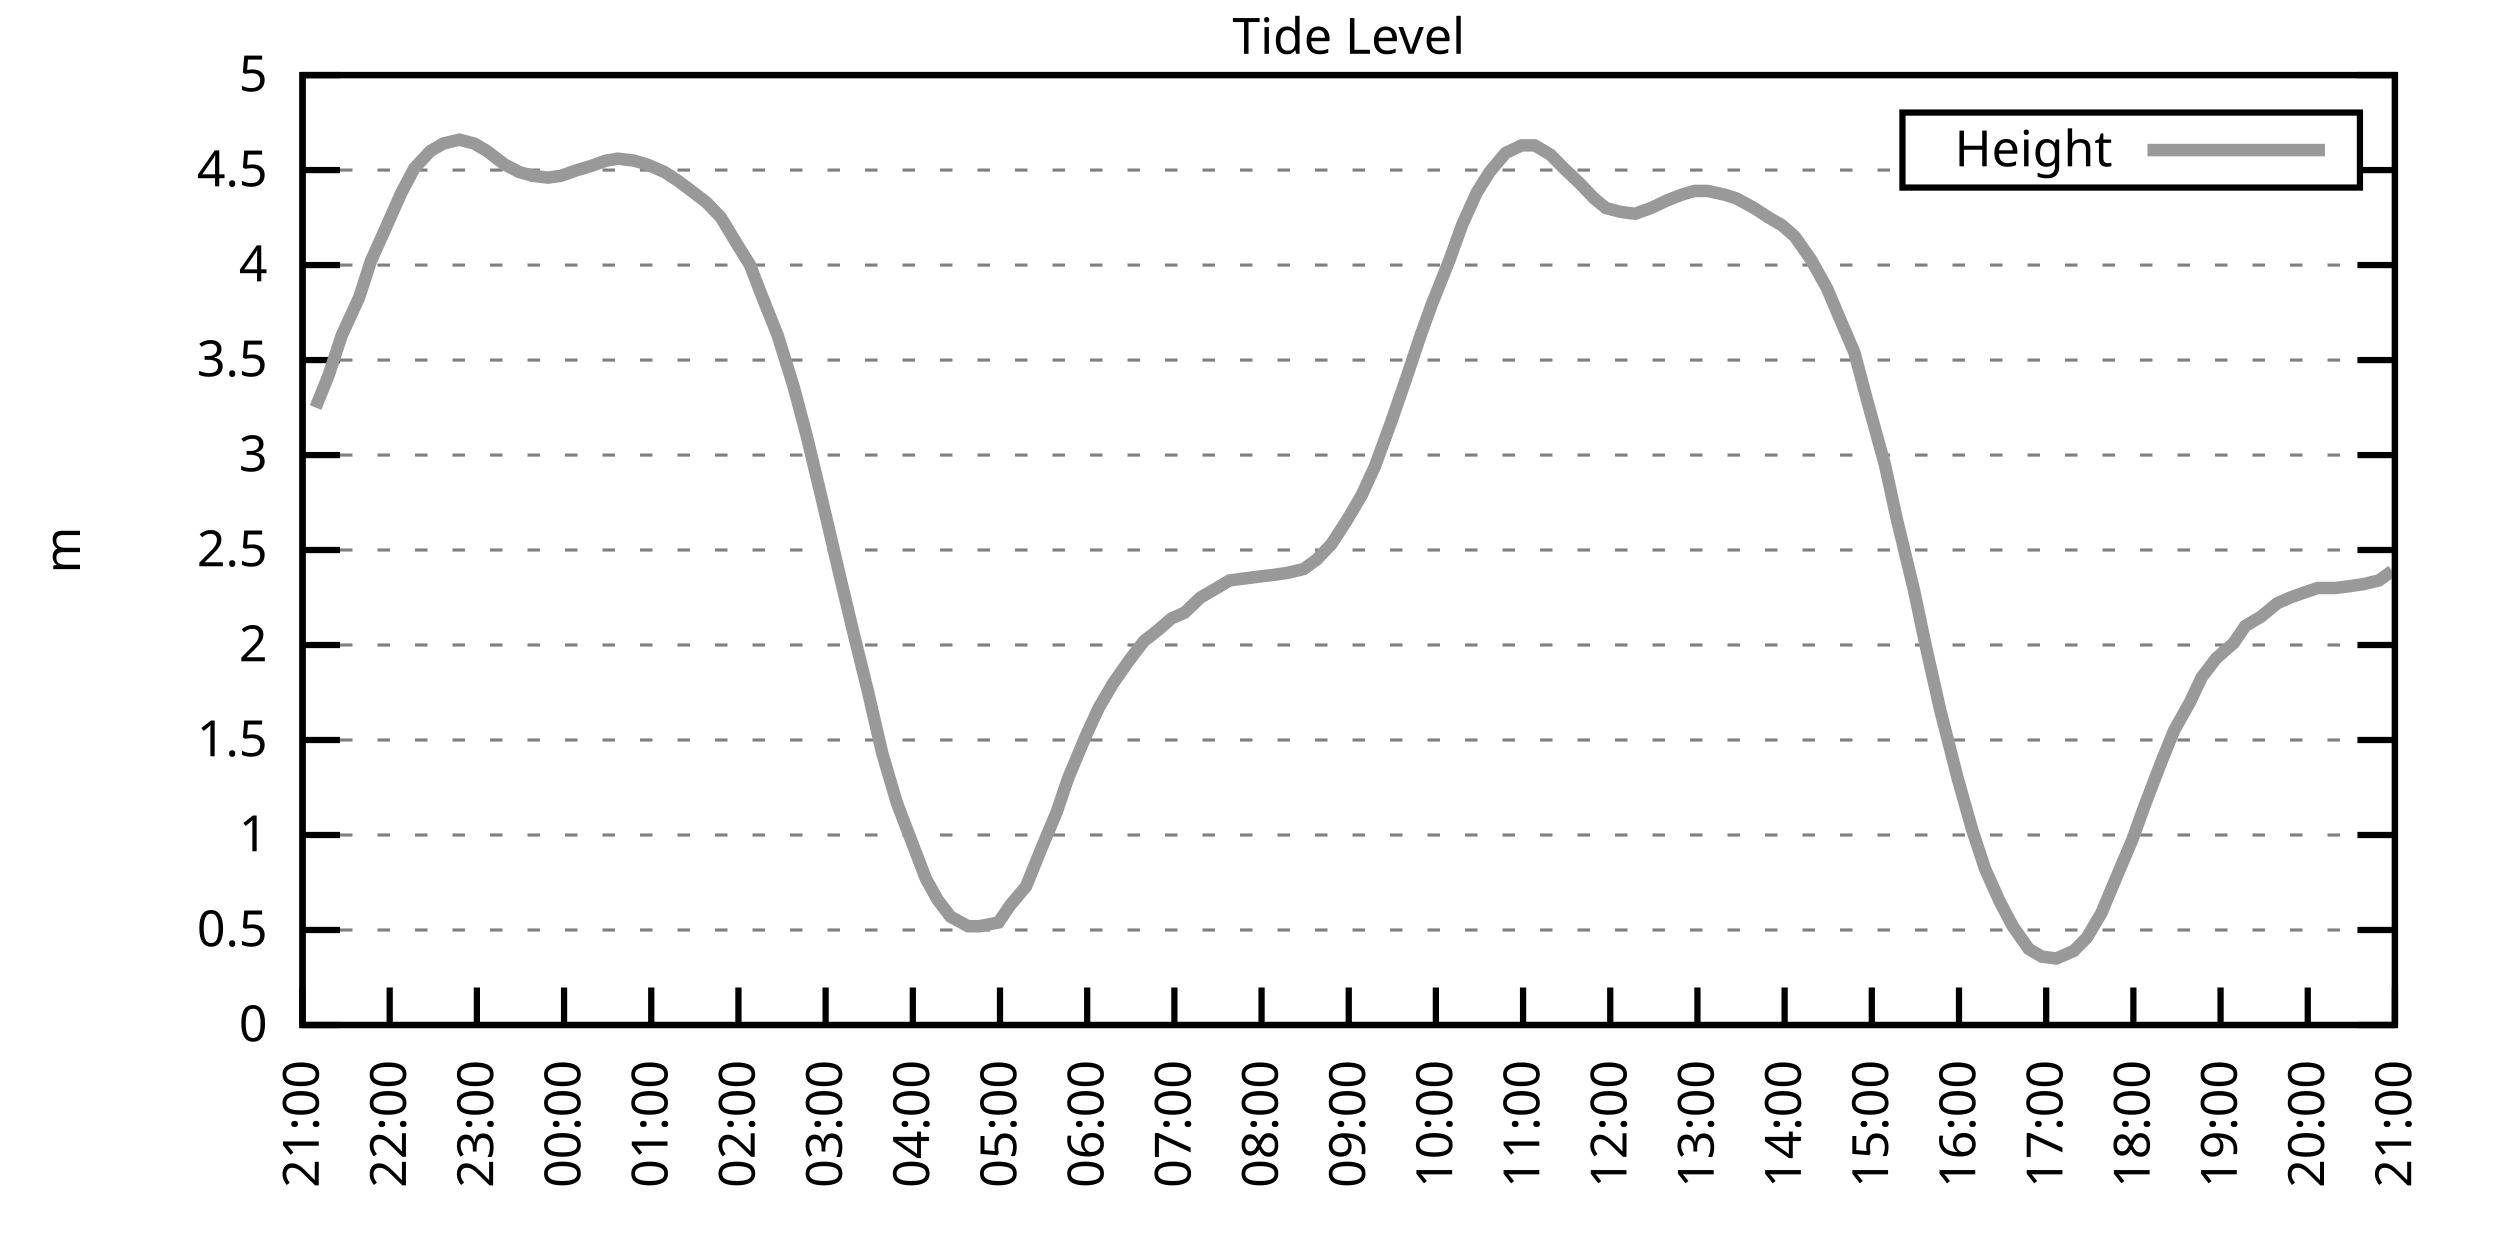
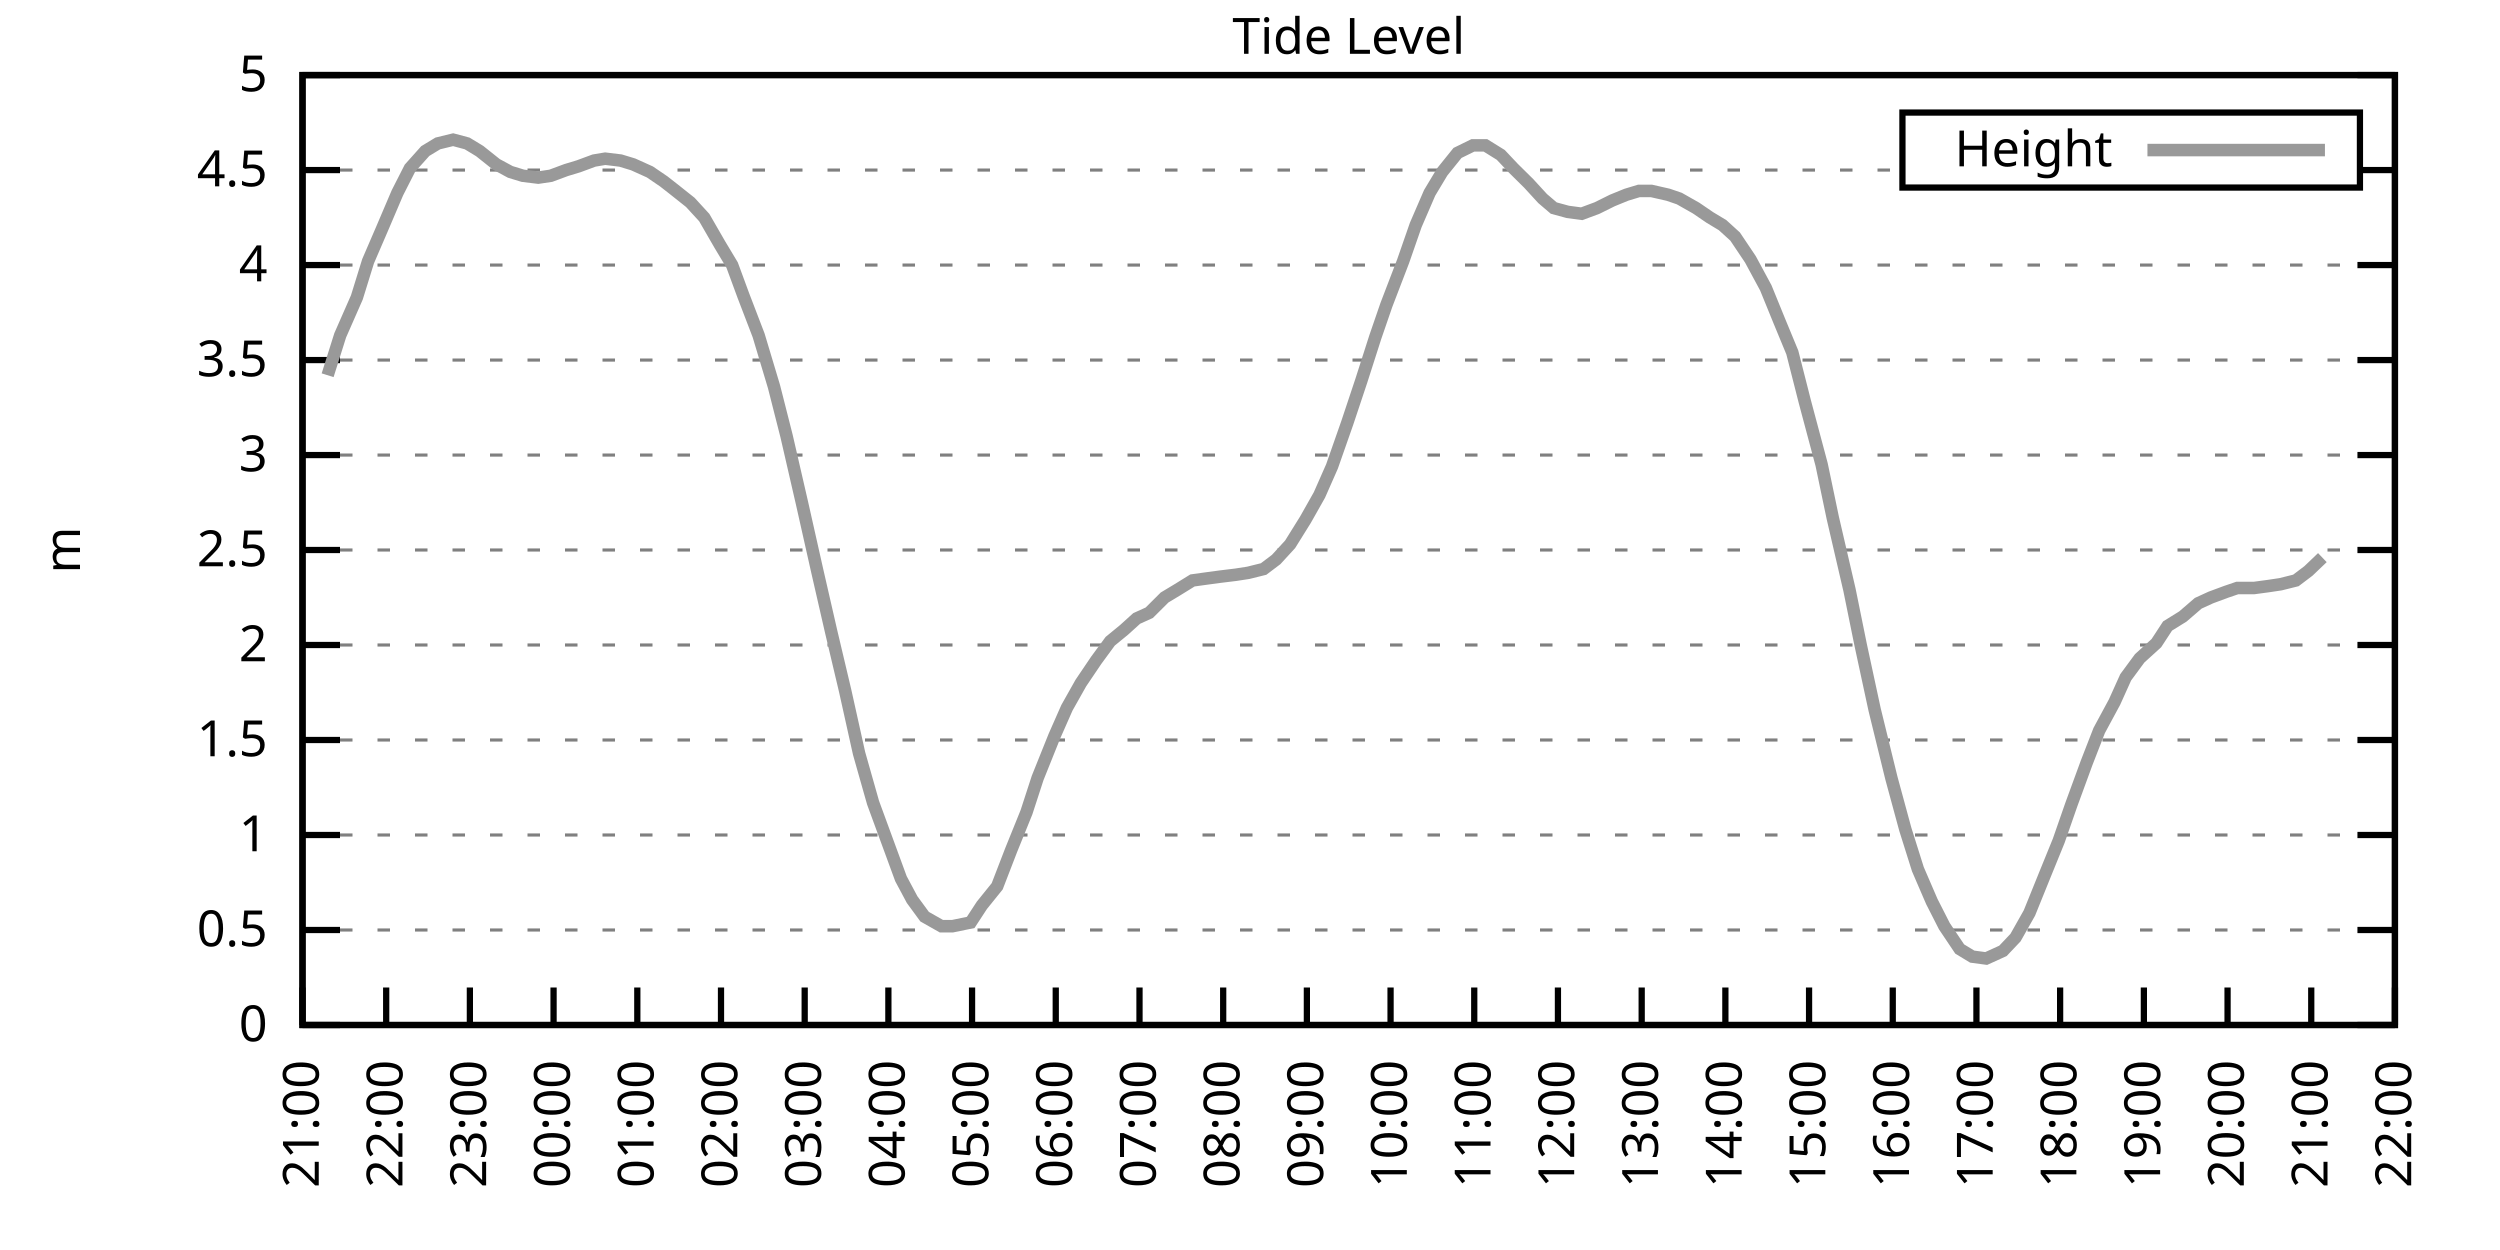
<svg xmlns="http://www.w3.org/2000/svg" xmlns:xlink="http://www.w3.org/1999/xlink" width="400" height="200" viewBox="0 0 400 200">
  <g id="gnuplot_canvas">
    <rect x="0" y="0" width="400" height="200" fill="none" />
    <defs>
      <circle id="gpDot" r="0.5" stroke-width="0.5" stroke="currentColor" />
      <path id="gpPt0" stroke-width="0.333" stroke="currentColor" d="M-1,0 h2 M0,-1 v2" />
      <path id="gpPt1" stroke-width="0.333" stroke="currentColor" d="M-1,-1 L1,1 M1,-1 L-1,1" />
      <path id="gpPt2" stroke-width="0.333" stroke="currentColor" d="M-1,0 L1,0 M0,-1 L0,1 M-1,-1 L1,1 M-1,1 L1,-1" />
      <rect id="gpPt3" stroke-width="0.333" stroke="currentColor" x="-1" y="-1" width="2" height="2" />
      <rect id="gpPt4" stroke-width="0.333" stroke="currentColor" fill="currentColor" x="-1" y="-1" width="2" height="2" />
      <circle id="gpPt5" stroke-width="0.333" stroke="currentColor" cx="0" cy="0" r="1" />
      <use xlink:href="#gpPt5" id="gpPt6" fill="currentColor" stroke="none" />
      <path id="gpPt7" stroke-width="0.333" stroke="currentColor" d="M0,-1.33 L-1.33,0.67 L1.33,0.67 z" />
      <use xlink:href="#gpPt7" id="gpPt8" fill="currentColor" stroke="none" />
      <use xlink:href="#gpPt7" id="gpPt9" stroke="currentColor" transform="rotate(180)" />
      <use xlink:href="#gpPt9" id="gpPt10" fill="currentColor" stroke="none" />
      <use xlink:href="#gpPt3" id="gpPt11" stroke="currentColor" transform="rotate(45)" />
      <use xlink:href="#gpPt11" id="gpPt12" fill="currentColor" stroke="none" />
      <path id="gpPt13" stroke-width="0.333" stroke="currentColor" d="M0,1.330 L1.265,0.411 L0.782,-1.067 L-0.782,-1.076 L-1.265,0.411 z" />
      <use xlink:href="#gpPt13" id="gpPt14" fill="currentColor" stroke="none" />
      <filter id="textbox" filterUnits="objectBoundingBox" x="0" y="0" height="1" width="1">
        <feFlood flood-color="white" flood-opacity="1" result="bgnd" />
        <feComposite in="SourceGraphic" in2="bgnd" operator="atop" />
      </filter>
      <filter id="greybox" filterUnits="objectBoundingBox" x="0" y="0" height="1" width="1">
        <feFlood flood-color="lightgrey" flood-opacity="1" result="grey" />
        <feComposite in="SourceGraphic" in2="grey" operator="atop" />
      </filter>
    </defs>
    <g fill="none" color="white" stroke="currentColor" stroke-width="1.00" stroke-linecap="butt" stroke-linejoin="miter">
</g>
    <g fill="none" color="black" stroke="currentColor" stroke-width="1.00" stroke-linecap="butt" stroke-linejoin="miter">
      <g stroke="none" shape-rendering="crispEdges">
        <polygon fill="rgb(255, 255, 255)" points="48.40,164.00 383.18,164.00 383.18,12.02 48.40,12.02 " />
      </g>
    </g>
    <g fill="none" color="black" stroke="currentColor" stroke-width="1.00" stroke-linecap="butt" stroke-linejoin="miter">
</g>
    <g fill="none" color="black" stroke="black" stroke-width="0.50" stroke-linecap="butt" stroke-linejoin="miter">
</g>
    <g fill="none" color="gray" stroke="currentColor" stroke-width="0.50" stroke-linecap="butt" stroke-linejoin="miter">
      <path stroke="gray" stroke-dasharray="2,4" class="gridline" d="M48.40,164.00 L383.19,164.00  " />
    </g>
    <g fill="none" color="gray" stroke="gray" stroke-width="1.00" stroke-linecap="butt" stroke-linejoin="miter">
</g>
    <g fill="none" color="black" stroke="currentColor" stroke-width="1.00" stroke-linecap="butt" stroke-linejoin="miter">
      <path stroke="black" d="M48.40,164.00 L54.40,164.00 M383.19,164.00 L377.19,164.00  " />
      <g transform="translate(42.80,166.60)" stroke="none" fill="black" font-family="Sans" font-size="8.00" text-anchor="end">
        <text>
          <tspan font-family="Sans"> 0</tspan>
        </text>
      </g>
    </g>
    <g fill="none" color="black" stroke="currentColor" stroke-width="1.00" stroke-linecap="butt" stroke-linejoin="miter">
</g>
    <g fill="none" color="black" stroke="black" stroke-width="0.50" stroke-linecap="butt" stroke-linejoin="miter">
</g>
    <g fill="none" color="gray" stroke="currentColor" stroke-width="0.50" stroke-linecap="butt" stroke-linejoin="miter">
      <path stroke="gray" stroke-dasharray="2,4" class="gridline" d="M48.40,148.80 L383.19,148.80  " />
    </g>
    <g fill="none" color="gray" stroke="gray" stroke-width="1.00" stroke-linecap="butt" stroke-linejoin="miter">
</g>
    <g fill="none" color="black" stroke="currentColor" stroke-width="1.00" stroke-linecap="butt" stroke-linejoin="miter">
      <path stroke="black" d="M48.40,148.80 L54.40,148.80 M383.19,148.80 L377.19,148.80  " />
      <g transform="translate(42.80,151.40)" stroke="none" fill="black" font-family="Sans" font-size="8.00" text-anchor="end">
        <text>
          <tspan font-family="Sans"> 0.5</tspan>
        </text>
      </g>
    </g>
    <g fill="none" color="black" stroke="currentColor" stroke-width="1.00" stroke-linecap="butt" stroke-linejoin="miter">
</g>
    <g fill="none" color="black" stroke="black" stroke-width="0.50" stroke-linecap="butt" stroke-linejoin="miter">
</g>
    <g fill="none" color="gray" stroke="currentColor" stroke-width="0.50" stroke-linecap="butt" stroke-linejoin="miter">
      <path stroke="gray" stroke-dasharray="2,4" class="gridline" d="M48.40,133.60 L383.19,133.60  " />
    </g>
    <g fill="none" color="gray" stroke="gray" stroke-width="1.00" stroke-linecap="butt" stroke-linejoin="miter">
</g>
    <g fill="none" color="black" stroke="currentColor" stroke-width="1.00" stroke-linecap="butt" stroke-linejoin="miter">
      <path stroke="black" d="M48.40,133.60 L54.40,133.60 M383.19,133.60 L377.19,133.60  " />
      <g transform="translate(42.80,136.20)" stroke="none" fill="black" font-family="Sans" font-size="8.00" text-anchor="end">
        <text>
          <tspan font-family="Sans"> 1</tspan>
        </text>
      </g>
    </g>
    <g fill="none" color="black" stroke="currentColor" stroke-width="1.00" stroke-linecap="butt" stroke-linejoin="miter">
</g>
    <g fill="none" color="black" stroke="black" stroke-width="0.50" stroke-linecap="butt" stroke-linejoin="miter">
</g>
    <g fill="none" color="gray" stroke="currentColor" stroke-width="0.50" stroke-linecap="butt" stroke-linejoin="miter">
      <path stroke="gray" stroke-dasharray="2,4" class="gridline" d="M48.40,118.40 L383.19,118.40  " />
    </g>
    <g fill="none" color="gray" stroke="gray" stroke-width="1.00" stroke-linecap="butt" stroke-linejoin="miter">
</g>
    <g fill="none" color="black" stroke="currentColor" stroke-width="1.00" stroke-linecap="butt" stroke-linejoin="miter">
      <path stroke="black" d="M48.40,118.40 L54.40,118.40 M383.19,118.40 L377.19,118.40  " />
      <g transform="translate(42.80,121.00)" stroke="none" fill="black" font-family="Sans" font-size="8.00" text-anchor="end">
        <text>
          <tspan font-family="Sans"> 1.5</tspan>
        </text>
      </g>
    </g>
    <g fill="none" color="black" stroke="currentColor" stroke-width="1.00" stroke-linecap="butt" stroke-linejoin="miter">
</g>
    <g fill="none" color="black" stroke="black" stroke-width="0.50" stroke-linecap="butt" stroke-linejoin="miter">
</g>
    <g fill="none" color="gray" stroke="currentColor" stroke-width="0.50" stroke-linecap="butt" stroke-linejoin="miter">
      <path stroke="gray" stroke-dasharray="2,4" class="gridline" d="M48.40,103.20 L383.19,103.20  " />
    </g>
    <g fill="none" color="gray" stroke="gray" stroke-width="1.00" stroke-linecap="butt" stroke-linejoin="miter">
</g>
    <g fill="none" color="black" stroke="currentColor" stroke-width="1.00" stroke-linecap="butt" stroke-linejoin="miter">
      <path stroke="black" d="M48.40,103.20 L54.40,103.20 M383.19,103.20 L377.19,103.20  " />
      <g transform="translate(42.80,105.80)" stroke="none" fill="black" font-family="Sans" font-size="8.00" text-anchor="end">
        <text>
          <tspan font-family="Sans"> 2</tspan>
        </text>
      </g>
    </g>
    <g fill="none" color="black" stroke="currentColor" stroke-width="1.00" stroke-linecap="butt" stroke-linejoin="miter">
</g>
    <g fill="none" color="black" stroke="black" stroke-width="0.50" stroke-linecap="butt" stroke-linejoin="miter">
</g>
    <g fill="none" color="gray" stroke="currentColor" stroke-width="0.50" stroke-linecap="butt" stroke-linejoin="miter">
      <path stroke="gray" stroke-dasharray="2,4" class="gridline" d="M48.40,88.00 L383.19,88.00  " />
    </g>
    <g fill="none" color="gray" stroke="gray" stroke-width="1.00" stroke-linecap="butt" stroke-linejoin="miter">
</g>
    <g fill="none" color="black" stroke="currentColor" stroke-width="1.00" stroke-linecap="butt" stroke-linejoin="miter">
      <path stroke="black" d="M48.40,88.00 L54.40,88.00 M383.19,88.00 L377.19,88.00  " />
      <g transform="translate(42.80,90.60)" stroke="none" fill="black" font-family="Sans" font-size="8.00" text-anchor="end">
        <text>
          <tspan font-family="Sans"> 2.5</tspan>
        </text>
      </g>
    </g>
    <g fill="none" color="black" stroke="currentColor" stroke-width="1.00" stroke-linecap="butt" stroke-linejoin="miter">
</g>
    <g fill="none" color="black" stroke="black" stroke-width="0.50" stroke-linecap="butt" stroke-linejoin="miter">
</g>
    <g fill="none" color="gray" stroke="currentColor" stroke-width="0.50" stroke-linecap="butt" stroke-linejoin="miter">
      <path stroke="gray" stroke-dasharray="2,4" class="gridline" d="M48.40,72.81 L383.19,72.81  " />
    </g>
    <g fill="none" color="gray" stroke="gray" stroke-width="1.00" stroke-linecap="butt" stroke-linejoin="miter">
</g>
    <g fill="none" color="black" stroke="currentColor" stroke-width="1.00" stroke-linecap="butt" stroke-linejoin="miter">
      <path stroke="black" d="M48.40,72.81 L54.40,72.81 M383.19,72.81 L377.19,72.81  " />
      <g transform="translate(42.80,75.41)" stroke="none" fill="black" font-family="Sans" font-size="8.00" text-anchor="end">
        <text>
          <tspan font-family="Sans"> 3</tspan>
        </text>
      </g>
    </g>
    <g fill="none" color="black" stroke="currentColor" stroke-width="1.00" stroke-linecap="butt" stroke-linejoin="miter">
</g>
    <g fill="none" color="black" stroke="black" stroke-width="0.50" stroke-linecap="butt" stroke-linejoin="miter">
</g>
    <g fill="none" color="gray" stroke="currentColor" stroke-width="0.50" stroke-linecap="butt" stroke-linejoin="miter">
      <path stroke="gray" stroke-dasharray="2,4" class="gridline" d="M48.40,57.61 L383.19,57.61  " />
    </g>
    <g fill="none" color="gray" stroke="gray" stroke-width="1.00" stroke-linecap="butt" stroke-linejoin="miter">
</g>
    <g fill="none" color="black" stroke="currentColor" stroke-width="1.00" stroke-linecap="butt" stroke-linejoin="miter">
      <path stroke="black" d="M48.40,57.61 L54.40,57.61 M383.19,57.61 L377.19,57.61  " />
      <g transform="translate(42.80,60.21)" stroke="none" fill="black" font-family="Sans" font-size="8.00" text-anchor="end">
        <text>
          <tspan font-family="Sans"> 3.5</tspan>
        </text>
      </g>
    </g>
    <g fill="none" color="black" stroke="currentColor" stroke-width="1.00" stroke-linecap="butt" stroke-linejoin="miter">
</g>
    <g fill="none" color="black" stroke="black" stroke-width="0.50" stroke-linecap="butt" stroke-linejoin="miter">
</g>
    <g fill="none" color="gray" stroke="currentColor" stroke-width="0.50" stroke-linecap="butt" stroke-linejoin="miter">
      <path stroke="gray" stroke-dasharray="2,4" class="gridline" d="M48.40,42.41 L383.19,42.41  " />
    </g>
    <g fill="none" color="gray" stroke="gray" stroke-width="1.00" stroke-linecap="butt" stroke-linejoin="miter">
</g>
    <g fill="none" color="black" stroke="currentColor" stroke-width="1.00" stroke-linecap="butt" stroke-linejoin="miter">
      <path stroke="black" d="M48.40,42.41 L54.40,42.41 M383.19,42.41 L377.19,42.41  " />
      <g transform="translate(42.80,45.01)" stroke="none" fill="black" font-family="Sans" font-size="8.00" text-anchor="end">
        <text>
          <tspan font-family="Sans"> 4</tspan>
        </text>
      </g>
    </g>
    <g fill="none" color="black" stroke="currentColor" stroke-width="1.00" stroke-linecap="butt" stroke-linejoin="miter">
</g>
    <g fill="none" color="black" stroke="black" stroke-width="0.50" stroke-linecap="butt" stroke-linejoin="miter">
</g>
    <g fill="none" color="gray" stroke="currentColor" stroke-width="0.50" stroke-linecap="butt" stroke-linejoin="miter">
      <path stroke="gray" stroke-dasharray="2,4" class="gridline" d="M48.40,27.21 L304.39,27.21 M377.59,27.21 L383.19,27.21  " />
    </g>
    <g fill="none" color="gray" stroke="gray" stroke-width="1.00" stroke-linecap="butt" stroke-linejoin="miter">
</g>
    <g fill="none" color="black" stroke="currentColor" stroke-width="1.00" stroke-linecap="butt" stroke-linejoin="miter">
      <path stroke="black" d="M48.40,27.21 L54.40,27.21 M383.19,27.21 L377.19,27.21  " />
      <g transform="translate(42.80,29.81)" stroke="none" fill="black" font-family="Sans" font-size="8.00" text-anchor="end">
        <text>
          <tspan font-family="Sans"> 4.5</tspan>
        </text>
      </g>
    </g>
    <g fill="none" color="black" stroke="currentColor" stroke-width="1.00" stroke-linecap="butt" stroke-linejoin="miter">
</g>
    <g fill="none" color="black" stroke="black" stroke-width="0.50" stroke-linecap="butt" stroke-linejoin="miter">
</g>
    <g fill="none" color="gray" stroke="currentColor" stroke-width="0.50" stroke-linecap="butt" stroke-linejoin="miter">
      <path stroke="gray" stroke-dasharray="2,4" class="gridline" d="M48.40,12.01 L383.19,12.01  " />
    </g>
    <g fill="none" color="gray" stroke="gray" stroke-width="1.00" stroke-linecap="butt" stroke-linejoin="miter">
</g>
    <g fill="none" color="black" stroke="currentColor" stroke-width="1.00" stroke-linecap="butt" stroke-linejoin="miter">
      <path stroke="black" d="M48.40,12.01 L54.40,12.01 M383.19,12.01 L377.19,12.01  " />
      <g transform="translate(42.80,14.61)" stroke="none" fill="black" font-family="Sans" font-size="8.00" text-anchor="end">
        <text>
          <tspan font-family="Sans"> 5</tspan>
        </text>
      </g>
    </g>
    <g fill="none" color="black" stroke="currentColor" stroke-width="1.00" stroke-linecap="butt" stroke-linejoin="miter">
      <path stroke="black" d="M48.40,164.00 L48.40,158.00  " />
      <g transform="translate(51.00,169.60) rotate(270.00)" stroke="none" fill="black" font-family="Sans" font-size="8.00" text-anchor="end">
        <text>
          <tspan font-family="Sans">21:00</tspan>
        </text>
      </g>
    </g>
    <g fill="none" color="black" stroke="currentColor" stroke-width="1.00" stroke-linecap="butt" stroke-linejoin="miter">
-       <path stroke="black" d="M62.35,164.00 L62.35,158.00  " />
-       <g transform="translate(64.95,169.60) rotate(270.00)" stroke="none" fill="black" font-family="Sans" font-size="8.00" text-anchor="end">
+       <path stroke="black" d="M61.79,164.00 L61.79,158.00  " />
+       <g transform="translate(64.39,169.60) rotate(270.00)" stroke="none" fill="black" font-family="Sans" font-size="8.00" text-anchor="end">
        <text>
          <tspan font-family="Sans">22:00</tspan>
        </text>
      </g>
    </g>
    <g fill="none" color="black" stroke="currentColor" stroke-width="1.00" stroke-linecap="butt" stroke-linejoin="miter">
-       <path stroke="black" d="M76.30,164.00 L76.30,158.00  " />
-       <g transform="translate(78.90,169.60) rotate(270.00)" stroke="none" fill="black" font-family="Sans" font-size="8.00" text-anchor="end">
+       <path stroke="black" d="M75.18,164.00 L75.18,158.00  " />
+       <g transform="translate(77.78,169.60) rotate(270.00)" stroke="none" fill="black" font-family="Sans" font-size="8.00" text-anchor="end">
        <text>
          <tspan font-family="Sans">23:00</tspan>
        </text>
      </g>
    </g>
    <g fill="none" color="black" stroke="currentColor" stroke-width="1.00" stroke-linecap="butt" stroke-linejoin="miter">
-       <path stroke="black" d="M90.25,164.00 L90.25,158.00  " />
-       <g transform="translate(92.85,169.60) rotate(270.00)" stroke="none" fill="black" font-family="Sans" font-size="8.00" text-anchor="end">
+       <path stroke="black" d="M88.57,164.00 L88.57,158.00  " />
+       <g transform="translate(91.17,169.60) rotate(270.00)" stroke="none" fill="black" font-family="Sans" font-size="8.00" text-anchor="end">
        <text>
          <tspan font-family="Sans">00:00</tspan>
        </text>
      </g>
    </g>
    <g fill="none" color="black" stroke="currentColor" stroke-width="1.00" stroke-linecap="butt" stroke-linejoin="miter">
-       <path stroke="black" d="M104.20,164.00 L104.20,158.00  " />
-       <g transform="translate(106.80,169.60) rotate(270.00)" stroke="none" fill="black" font-family="Sans" font-size="8.00" text-anchor="end">
+       <path stroke="black" d="M101.97,164.00 L101.97,158.00  " />
+       <g transform="translate(104.57,169.60) rotate(270.00)" stroke="none" fill="black" font-family="Sans" font-size="8.00" text-anchor="end">
        <text>
          <tspan font-family="Sans">01:00</tspan>
        </text>
      </g>
    </g>
    <g fill="none" color="black" stroke="currentColor" stroke-width="1.00" stroke-linecap="butt" stroke-linejoin="miter">
-       <path stroke="black" d="M118.15,164.00 L118.15,158.00  " />
-       <g transform="translate(120.75,169.60) rotate(270.00)" stroke="none" fill="black" font-family="Sans" font-size="8.00" text-anchor="end">
+       <path stroke="black" d="M115.36,164.00 L115.36,158.00  " />
+       <g transform="translate(117.96,169.60) rotate(270.00)" stroke="none" fill="black" font-family="Sans" font-size="8.00" text-anchor="end">
        <text>
          <tspan font-family="Sans">02:00</tspan>
        </text>
      </g>
    </g>
    <g fill="none" color="black" stroke="currentColor" stroke-width="1.00" stroke-linecap="butt" stroke-linejoin="miter">
-       <path stroke="black" d="M132.10,164.00 L132.10,158.00  " />
-       <g transform="translate(134.70,169.60) rotate(270.00)" stroke="none" fill="black" font-family="Sans" font-size="8.00" text-anchor="end">
+       <path stroke="black" d="M128.75,164.00 L128.75,158.00  " />
+       <g transform="translate(131.35,169.60) rotate(270.00)" stroke="none" fill="black" font-family="Sans" font-size="8.00" text-anchor="end">
        <text>
          <tspan font-family="Sans">03:00</tspan>
        </text>
      </g>
    </g>
    <g fill="none" color="black" stroke="currentColor" stroke-width="1.00" stroke-linecap="butt" stroke-linejoin="miter">
-       <path stroke="black" d="M146.05,164.00 L146.05,158.00  " />
-       <g transform="translate(148.65,169.60) rotate(270.00)" stroke="none" fill="black" font-family="Sans" font-size="8.00" text-anchor="end">
+       <path stroke="black" d="M142.14,164.00 L142.14,158.00  " />
+       <g transform="translate(144.74,169.60) rotate(270.00)" stroke="none" fill="black" font-family="Sans" font-size="8.00" text-anchor="end">
        <text>
          <tspan font-family="Sans">04:00</tspan>
        </text>
      </g>
    </g>
    <g fill="none" color="black" stroke="currentColor" stroke-width="1.00" stroke-linecap="butt" stroke-linejoin="miter">
-       <path stroke="black" d="M160.00,164.00 L160.00,158.00  " />
-       <g transform="translate(162.60,169.60) rotate(270.00)" stroke="none" fill="black" font-family="Sans" font-size="8.00" text-anchor="end">
+       <path stroke="black" d="M155.53,164.00 L155.53,158.00  " />
+       <g transform="translate(158.13,169.60) rotate(270.00)" stroke="none" fill="black" font-family="Sans" font-size="8.00" text-anchor="end">
        <text>
          <tspan font-family="Sans">05:00</tspan>
        </text>
      </g>
    </g>
    <g fill="none" color="black" stroke="currentColor" stroke-width="1.00" stroke-linecap="butt" stroke-linejoin="miter">
-       <path stroke="black" d="M173.95,164.00 L173.95,158.00  " />
-       <g transform="translate(176.55,169.60) rotate(270.00)" stroke="none" fill="black" font-family="Sans" font-size="8.00" text-anchor="end">
+       <path stroke="black" d="M168.92,164.00 L168.92,158.00  " />
+       <g transform="translate(171.52,169.60) rotate(270.00)" stroke="none" fill="black" font-family="Sans" font-size="8.00" text-anchor="end">
        <text>
          <tspan font-family="Sans">06:00</tspan>
        </text>
      </g>
    </g>
    <g fill="none" color="black" stroke="currentColor" stroke-width="1.00" stroke-linecap="butt" stroke-linejoin="miter">
-       <path stroke="black" d="M187.90,164.00 L187.90,158.00  " />
-       <g transform="translate(190.50,169.60) rotate(270.00)" stroke="none" fill="black" font-family="Sans" font-size="8.00" text-anchor="end">
+       <path stroke="black" d="M182.32,164.00 L182.32,158.00  " />
+       <g transform="translate(184.92,169.60) rotate(270.00)" stroke="none" fill="black" font-family="Sans" font-size="8.00" text-anchor="end">
        <text>
          <tspan font-family="Sans">07:00</tspan>
        </text>
      </g>
    </g>
    <g fill="none" color="black" stroke="currentColor" stroke-width="1.00" stroke-linecap="butt" stroke-linejoin="miter">
-       <path stroke="black" d="M201.85,164.00 L201.85,158.00  " />
-       <g transform="translate(204.45,169.60) rotate(270.00)" stroke="none" fill="black" font-family="Sans" font-size="8.00" text-anchor="end">
+       <path stroke="black" d="M195.71,164.00 L195.71,158.00  " />
+       <g transform="translate(198.31,169.60) rotate(270.00)" stroke="none" fill="black" font-family="Sans" font-size="8.00" text-anchor="end">
        <text>
          <tspan font-family="Sans">08:00</tspan>
        </text>
      </g>
    </g>
    <g fill="none" color="black" stroke="currentColor" stroke-width="1.00" stroke-linecap="butt" stroke-linejoin="miter">
-       <path stroke="black" d="M215.80,164.00 L215.80,158.00  " />
-       <g transform="translate(218.40,169.60) rotate(270.00)" stroke="none" fill="black" font-family="Sans" font-size="8.00" text-anchor="end">
+       <path stroke="black" d="M209.10,164.00 L209.10,158.00  " />
+       <g transform="translate(211.70,169.60) rotate(270.00)" stroke="none" fill="black" font-family="Sans" font-size="8.00" text-anchor="end">
        <text>
          <tspan font-family="Sans">09:00</tspan>
        </text>
      </g>
    </g>
    <g fill="none" color="black" stroke="currentColor" stroke-width="1.00" stroke-linecap="butt" stroke-linejoin="miter">
-       <path stroke="black" d="M229.74,164.00 L229.74,158.00  " />
-       <g transform="translate(232.34,169.60) rotate(270.00)" stroke="none" fill="black" font-family="Sans" font-size="8.00" text-anchor="end">
+       <path stroke="black" d="M222.49,164.00 L222.49,158.00  " />
+       <g transform="translate(225.09,169.60) rotate(270.00)" stroke="none" fill="black" font-family="Sans" font-size="8.00" text-anchor="end">
        <text>
          <tspan font-family="Sans">10:00</tspan>
        </text>
      </g>
    </g>
    <g fill="none" color="black" stroke="currentColor" stroke-width="1.00" stroke-linecap="butt" stroke-linejoin="miter">
-       <path stroke="black" d="M243.69,164.00 L243.69,158.00  " />
-       <g transform="translate(246.29,169.60) rotate(270.00)" stroke="none" fill="black" font-family="Sans" font-size="8.00" text-anchor="end">
+       <path stroke="black" d="M235.88,164.00 L235.88,158.00  " />
+       <g transform="translate(238.48,169.60) rotate(270.00)" stroke="none" fill="black" font-family="Sans" font-size="8.00" text-anchor="end">
        <text>
          <tspan font-family="Sans">11:00</tspan>
        </text>
      </g>
    </g>
    <g fill="none" color="black" stroke="currentColor" stroke-width="1.00" stroke-linecap="butt" stroke-linejoin="miter">
-       <path stroke="black" d="M257.64,164.00 L257.64,158.00  " />
-       <g transform="translate(260.24,169.60) rotate(270.00)" stroke="none" fill="black" font-family="Sans" font-size="8.00" text-anchor="end">
+       <path stroke="black" d="M249.27,164.00 L249.27,158.00  " />
+       <g transform="translate(251.87,169.60) rotate(270.00)" stroke="none" fill="black" font-family="Sans" font-size="8.00" text-anchor="end">
        <text>
          <tspan font-family="Sans">12:00</tspan>
        </text>
      </g>
    </g>
    <g fill="none" color="black" stroke="currentColor" stroke-width="1.00" stroke-linecap="butt" stroke-linejoin="miter">
-       <path stroke="black" d="M271.59,164.00 L271.59,158.00  " />
-       <g transform="translate(274.19,169.60) rotate(270.00)" stroke="none" fill="black" font-family="Sans" font-size="8.00" text-anchor="end">
+       <path stroke="black" d="M262.67,164.00 L262.67,158.00  " />
+       <g transform="translate(265.27,169.60) rotate(270.00)" stroke="none" fill="black" font-family="Sans" font-size="8.00" text-anchor="end">
        <text>
          <tspan font-family="Sans">13:00</tspan>
        </text>
      </g>
    </g>
    <g fill="none" color="black" stroke="currentColor" stroke-width="1.00" stroke-linecap="butt" stroke-linejoin="miter">
-       <path stroke="black" d="M285.54,164.00 L285.54,158.00  " />
-       <g transform="translate(288.14,169.60) rotate(270.00)" stroke="none" fill="black" font-family="Sans" font-size="8.00" text-anchor="end">
+       <path stroke="black" d="M276.06,164.00 L276.06,158.00  " />
+       <g transform="translate(278.66,169.60) rotate(270.00)" stroke="none" fill="black" font-family="Sans" font-size="8.00" text-anchor="end">
        <text>
          <tspan font-family="Sans">14:00</tspan>
        </text>
      </g>
    </g>
    <g fill="none" color="black" stroke="currentColor" stroke-width="1.00" stroke-linecap="butt" stroke-linejoin="miter">
-       <path stroke="black" d="M299.49,164.00 L299.49,158.00  " />
-       <g transform="translate(302.09,169.60) rotate(270.00)" stroke="none" fill="black" font-family="Sans" font-size="8.00" text-anchor="end">
+       <path stroke="black" d="M289.45,164.00 L289.45,158.00  " />
+       <g transform="translate(292.05,169.60) rotate(270.00)" stroke="none" fill="black" font-family="Sans" font-size="8.00" text-anchor="end">
        <text>
          <tspan font-family="Sans">15:00</tspan>
        </text>
      </g>
    </g>
    <g fill="none" color="black" stroke="currentColor" stroke-width="1.00" stroke-linecap="butt" stroke-linejoin="miter">
-       <path stroke="black" d="M313.44,164.00 L313.44,158.00  " />
-       <g transform="translate(316.04,169.60) rotate(270.00)" stroke="none" fill="black" font-family="Sans" font-size="8.00" text-anchor="end">
+       <path stroke="black" d="M302.84,164.00 L302.84,158.00  " />
+       <g transform="translate(305.44,169.60) rotate(270.00)" stroke="none" fill="black" font-family="Sans" font-size="8.00" text-anchor="end">
        <text>
          <tspan font-family="Sans">16:00</tspan>
        </text>
      </g>
    </g>
    <g fill="none" color="black" stroke="currentColor" stroke-width="1.00" stroke-linecap="butt" stroke-linejoin="miter">
-       <path stroke="black" d="M327.39,164.00 L327.39,158.00  " />
-       <g transform="translate(329.99,169.60) rotate(270.00)" stroke="none" fill="black" font-family="Sans" font-size="8.00" text-anchor="end">
+       <path stroke="black" d="M316.23,164.00 L316.23,158.00  " />
+       <g transform="translate(318.83,169.60) rotate(270.00)" stroke="none" fill="black" font-family="Sans" font-size="8.00" text-anchor="end">
        <text>
          <tspan font-family="Sans">17:00</tspan>
        </text>
      </g>
    </g>
    <g fill="none" color="black" stroke="currentColor" stroke-width="1.00" stroke-linecap="butt" stroke-linejoin="miter">
-       <path stroke="black" d="M341.34,164.00 L341.34,158.00  " />
-       <g transform="translate(343.94,169.60) rotate(270.00)" stroke="none" fill="black" font-family="Sans" font-size="8.00" text-anchor="end">
+       <path stroke="black" d="M329.62,164.00 L329.62,158.00  " />
+       <g transform="translate(332.22,169.60) rotate(270.00)" stroke="none" fill="black" font-family="Sans" font-size="8.00" text-anchor="end">
        <text>
          <tspan font-family="Sans">18:00</tspan>
        </text>
      </g>
    </g>
    <g fill="none" color="black" stroke="currentColor" stroke-width="1.00" stroke-linecap="butt" stroke-linejoin="miter">
-       <path stroke="black" d="M355.29,164.00 L355.29,158.00  " />
-       <g transform="translate(357.89,169.60) rotate(270.00)" stroke="none" fill="black" font-family="Sans" font-size="8.00" text-anchor="end">
+       <path stroke="black" d="M343.02,164.00 L343.02,158.00  " />
+       <g transform="translate(345.62,169.60) rotate(270.00)" stroke="none" fill="black" font-family="Sans" font-size="8.00" text-anchor="end">
        <text>
          <tspan font-family="Sans">19:00</tspan>
        </text>
      </g>
    </g>
    <g fill="none" color="black" stroke="currentColor" stroke-width="1.00" stroke-linecap="butt" stroke-linejoin="miter">
-       <path stroke="black" d="M369.24,164.00 L369.24,158.00  " />
-       <g transform="translate(371.84,169.60) rotate(270.00)" stroke="none" fill="black" font-family="Sans" font-size="8.00" text-anchor="end">
+       <path stroke="black" d="M356.41,164.00 L356.41,158.00  " />
+       <g transform="translate(359.01,169.60) rotate(270.00)" stroke="none" fill="black" font-family="Sans" font-size="8.00" text-anchor="end">
        <text>
          <tspan font-family="Sans">20:00</tspan>
+         </text>
+       </g>
+     </g>
+     <g fill="none" color="black" stroke="currentColor" stroke-width="1.00" stroke-linecap="butt" stroke-linejoin="miter">
+       <path stroke="black" d="M369.80,164.00 L369.80,158.00  " />
+       <g transform="translate(372.40,169.60) rotate(270.00)" stroke="none" fill="black" font-family="Sans" font-size="8.00" text-anchor="end">
+         <text>
+           <tspan font-family="Sans">21:00</tspan>
        </text>
      </g>
    </g>
    <g fill="none" color="black" stroke="currentColor" stroke-width="1.00" stroke-linecap="butt" stroke-linejoin="miter">
      <path stroke="black" d="M383.19,164.00 L383.19,158.00  " />
      <g transform="translate(385.79,169.60) rotate(270.00)" stroke="none" fill="black" font-family="Sans" font-size="8.00" text-anchor="end">
        <text>
-           <tspan font-family="Sans">21:00</tspan>
+           <tspan font-family="Sans">22:00</tspan>
        </text>
      </g>
    </g>
    <g fill="none" color="black" stroke="currentColor" stroke-width="1.00" stroke-linecap="butt" stroke-linejoin="miter">
</g>
    <g fill="none" color="black" stroke="currentColor" stroke-width="1.00" stroke-linecap="butt" stroke-linejoin="miter">
      <path stroke="black" d="M48.40,12.01 L48.40,164.00 L383.19,164.00 L383.19,12.01 L48.40,12.01 Z  " />
    </g>
    <g fill="none" color="black" stroke="currentColor" stroke-width="1.00" stroke-linecap="butt" stroke-linejoin="miter">
</g>
    <g fill="none" color="black" stroke="currentColor" stroke-width="1.00" stroke-linecap="butt" stroke-linejoin="miter">
      <path stroke="black" d="M304.39,30.01 L304.39,18.01 L377.59,18.01 L377.59,30.01 L304.39,30.01 Z  " />
    </g>
    <g id="Tide_level_plot_1">
      <g fill="none" color="white" stroke="black" stroke-width="2.00" stroke-linecap="butt" stroke-linejoin="miter">
</g>
      <g fill="none" color="black" stroke="currentColor" stroke-width="2.00" stroke-linecap="butt" stroke-linejoin="miter">
        <g transform="translate(337.99,26.61)" stroke="none" fill="black" font-family="Sans" font-size="8.00" text-anchor="end">
          <text>
            <tspan font-family="Sans">Height</tspan>
          </text>
        </g>
      </g>
      <g fill="none" color="black" stroke="currentColor" stroke-width="2.00" stroke-linecap="butt" stroke-linejoin="miter">
-         <path stroke="rgb(153, 153, 153)" d="M343.59,24.01 L371.99,24.01 M50.49,65.21 L52.58,60.04 L54.68,53.66 L57.47,47.58 L59.33,41.80 L61.65,36.63   L64.21,30.86 L66.30,26.91 L68.86,24.17 L70.95,22.95 L73.51,22.35 L75.83,22.95 L77.93,24.17 L80.72,26.30   L83.04,27.51 L85.13,28.12 L87.69,28.42 L89.78,28.12 L92.34,27.21 L94.43,26.60 L96.99,25.69 L98.85,25.39   L101.41,25.69 L103.50,26.30 L106.29,27.51 L108.62,29.03 L110.24,30.25 L113.03,32.38 L115.36,34.81 L117.92,39.06   L120.01,42.41 L121.87,47.27 L124.43,53.66 L126.98,61.86 L129.08,69.77 L131.63,80.41 L134.19,91.35 L136.51,101.08   L138.84,110.50 L141.16,120.53 L143.49,128.43 L145.81,134.51 L148.14,140.59 L150.00,143.94 L152.09,146.67 L154.88,148.19   L156.74,148.19 L159.76,147.59 L161.62,144.85 L164.18,141.81 L166.51,136.03 L169.06,129.95 L170.92,124.48 L173.71,117.80   L175.81,113.24 L178.13,109.28 L180.69,105.64 L183.01,102.60 L185.34,100.77 L187.43,98.95 L189.52,98.04 L192.08,95.60   L194.17,94.39 L196.73,92.87 L199.06,92.56 L201.38,92.26 L203.94,91.96 L206.03,91.65 L208.59,91.04 L210.68,89.52   L213.01,87.09 L215.56,83.14 L217.89,79.19 L219.98,74.63 L222.54,67.64 L224.86,60.95 L227.19,53.96 L229.05,48.79   L231.84,41.80 L233.93,36.02 L236.25,30.86 L238.35,27.51 L240.90,24.47 L243.46,23.26 L245.55,23.26 L248.11,24.78   L250.20,26.91 L252.76,29.34 L255.09,31.77 L256.95,33.29 L259.27,33.90 L261.60,34.20 L264.15,33.29 L266.71,32.07   L269.04,31.16 L271.13,30.55 L273.22,30.55 L276.01,31.16 L277.87,31.77 L280.66,33.29 L282.99,34.81 L285.08,36.02   L287.17,37.85 L289.73,41.50 L292.29,46.06 L294.61,51.53 L296.70,56.39 L298.80,64.29 L301.58,74.33 L303.44,82.84   L306.23,94.39 L308.09,103.20 L310.42,113.54 L313.21,124.48 L315.53,132.69 L317.63,139.07 L319.95,144.24 L322.04,148.19   L324.60,151.84 L326.69,153.06 L329.02,153.36 L331.81,152.14 L333.90,150.02 L336.23,146.07 L338.78,139.99 L341.11,134.51   L343.20,128.74 L345.76,122.05 L347.85,116.88 L350.41,112.32 L352.27,108.37 L354.59,105.33 L357.38,102.90 L359.24,100.16   L361.80,98.64 L364.36,96.52 L366.45,95.60 L369.01,94.69 L370.87,94.08 L373.66,94.08 L375.98,93.78 L378.08,93.48   L380.63,92.87 L382.73,91.35  " />
+         <path stroke="rgb(153, 153, 153)" d="M343.59,24.01 L371.99,24.01 M52.42,60.04 L54.43,53.66 L57.10,47.58 L58.89,41.80 L61.12,36.63 L63.58,30.86   L65.59,26.91 L68.04,24.17 L70.05,22.95 L72.50,22.35 L74.74,22.95 L76.75,24.17 L79.42,26.30 L81.66,27.51   L83.66,28.12 L86.12,28.42 L88.13,28.12 L90.58,27.21 L92.59,26.60 L95.05,25.69 L96.83,25.39 L99.29,25.69   L101.30,26.30 L103.98,27.51 L106.21,29.03 L107.77,30.25 L110.45,32.38 L112.68,34.81 L115.13,39.06 L117.14,42.41   L118.93,47.27 L121.38,53.66 L123.84,61.86 L125.85,69.77 L128.30,80.41 L130.76,91.35 L132.99,101.08 L135.22,110.50   L137.45,120.53 L139.69,128.43 L141.92,134.51 L144.15,140.59 L145.94,143.94 L147.94,146.67 L150.62,148.19 L152.41,148.19   L155.31,147.59 L157.10,144.85 L159.55,141.81 L161.78,136.03 L164.24,129.95 L166.02,124.48 L168.70,117.80 L170.71,113.24   L172.94,109.28 L175.40,105.64 L177.63,102.60 L179.86,100.77 L181.87,98.95 L183.88,98.04 L186.33,95.60 L188.34,94.39   L190.80,92.87 L193.03,92.56 L195.26,92.26 L197.72,91.96 L199.73,91.65 L202.18,91.04 L204.19,89.52 L206.42,87.09   L208.88,83.14 L211.11,79.19 L213.12,74.63 L215.57,67.64 L217.80,60.95 L220.04,53.96 L221.82,48.79 L224.50,41.80   L226.51,36.02 L228.74,30.86 L230.75,27.51 L233.20,24.47 L235.66,23.26 L237.67,23.26 L240.12,24.78 L242.13,26.91   L244.59,29.34 L246.82,31.77 L248.60,33.29 L250.84,33.90 L253.07,34.20 L255.52,33.29 L257.98,32.07 L260.21,31.16   L262.22,30.55 L264.23,30.55 L266.91,31.16 L268.69,31.77 L271.37,33.29 L273.60,34.81 L275.61,36.02 L277.62,37.85   L280.07,41.50 L282.53,46.06 L284.76,51.53 L286.77,56.39 L288.78,64.29 L291.46,74.33 L293.24,82.84 L295.92,94.39   L297.71,103.20 L299.94,113.54 L302.62,124.48 L304.85,132.69 L306.86,139.07 L309.09,144.24 L311.10,148.19 L313.55,151.84   L315.56,153.06 L317.79,153.36 L320.47,152.14 L322.48,150.02 L324.71,146.07 L327.17,139.99 L329.40,134.51 L331.41,128.74   L333.86,122.05 L335.87,116.88 L338.33,112.32 L340.11,108.37 L342.35,105.33 L345.02,102.90 L346.81,100.16 L349.26,98.64   L351.72,96.52 L353.73,95.60 L356.18,94.69 L357.97,94.08 L360.65,94.08 L362.88,93.78 L364.89,93.48 L367.34,92.87   L369.35,91.35 L371.58,89.22  " />
      </g>
    </g>
    <g fill="none" color="black" stroke="currentColor" stroke-width="2.00" stroke-linecap="butt" stroke-linejoin="miter">
</g>
    <g fill="none" color="black" stroke="black" stroke-width="1.00" stroke-linecap="butt" stroke-linejoin="miter">
</g>
    <g fill="none" color="black" stroke="currentColor" stroke-width="1.00" stroke-linecap="butt" stroke-linejoin="miter">
      <path stroke="black" d="M48.40,12.01 L48.40,164.00 L383.19,164.00 L383.19,12.01 L48.40,12.01 Z  " />
      <g transform="translate(12.80,88.01) rotate(270.00)" stroke="none" fill="black" font-family="Sans" font-size="8.00" text-anchor="middle">
        <text>
          <tspan font-family="Sans">m</tspan>
        </text>
      </g>
    </g>
    <g fill="none" color="black" stroke="currentColor" stroke-width="1.00" stroke-linecap="butt" stroke-linejoin="miter">
</g>
    <g fill="none" color="black" stroke="currentColor" stroke-width="1.00" stroke-linecap="butt" stroke-linejoin="miter">
      <g transform="translate(215.79,8.61)" stroke="none" fill="black" font-family="Sans" font-size="8.00" text-anchor="middle">
        <text>
          <tspan font-family="Sans">Tide Level</tspan>
        </text>
      </g>
    </g>
    <g fill="none" color="black" stroke="currentColor" stroke-width="1.00" stroke-linecap="butt" stroke-linejoin="miter">
</g>
  </g>
</svg>
